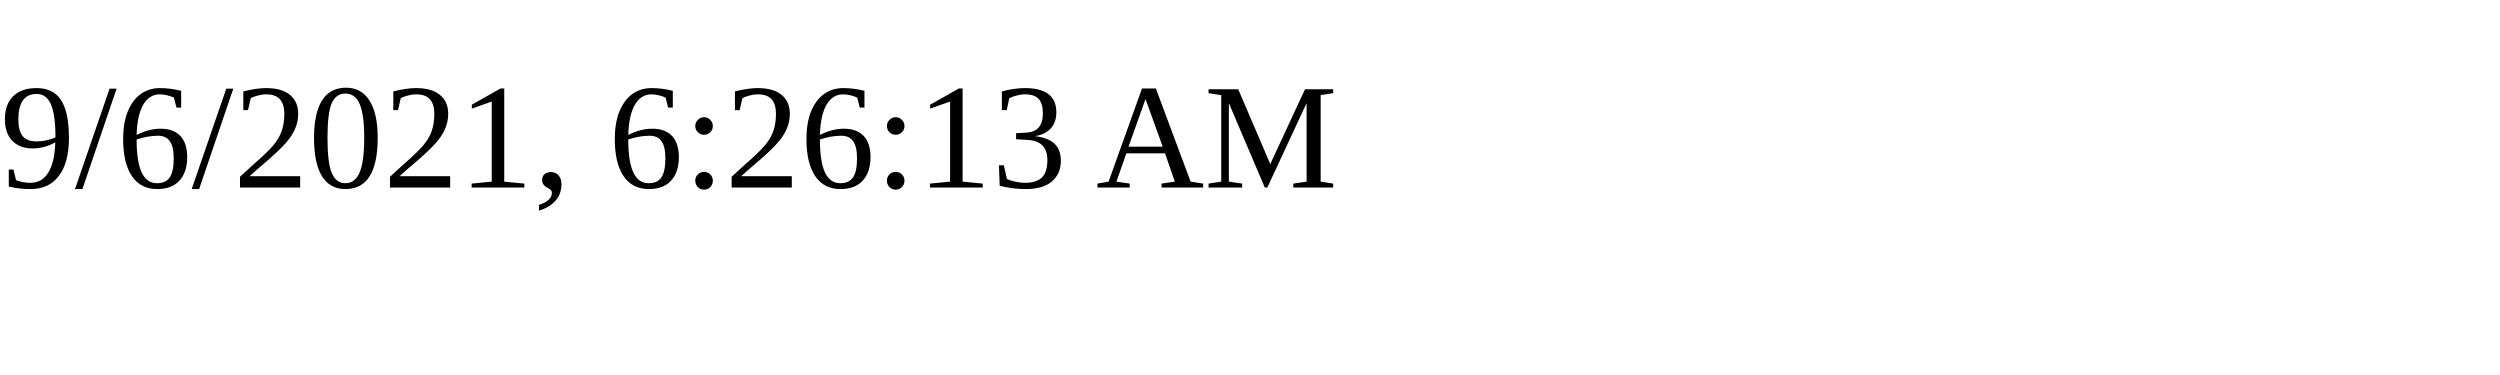
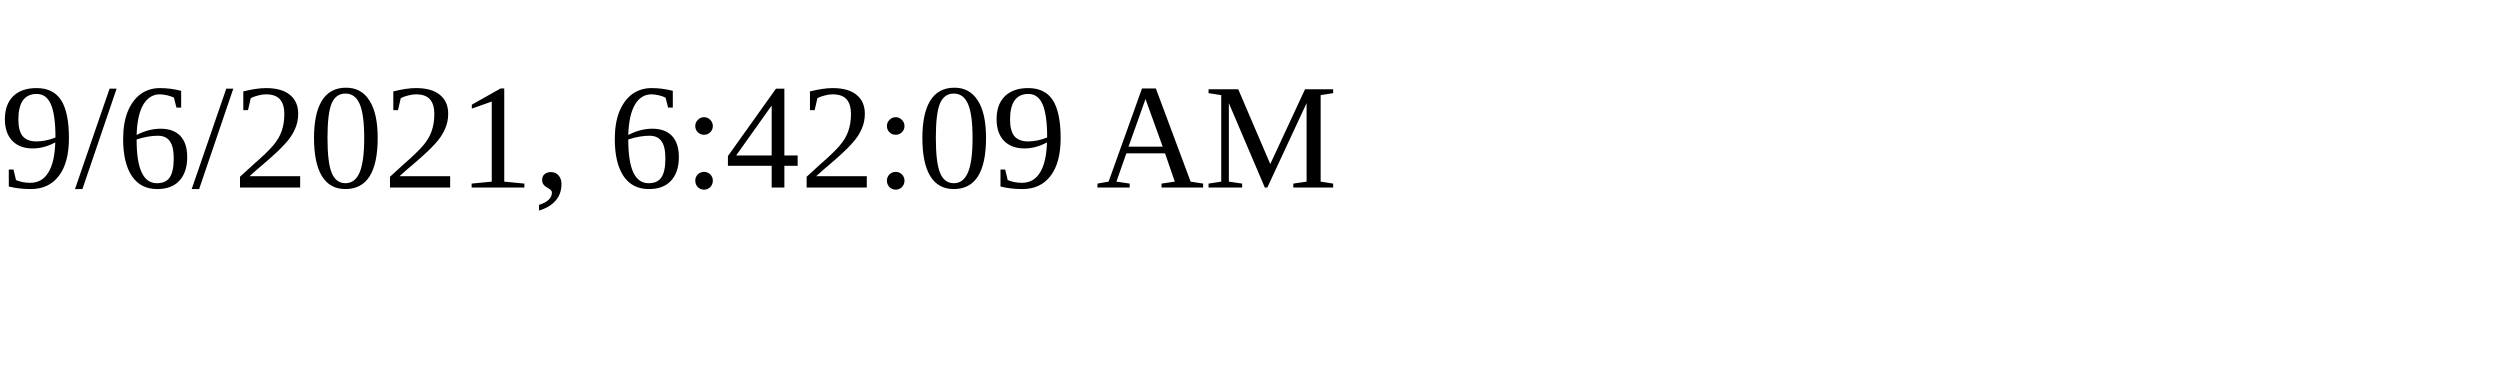
<svg xmlns="http://www.w3.org/2000/svg" height="30" width="200">
-   <text x="0" y="15">9/6/2021, 6:26:13 AM</text>
+   <text x="0" y="15">9/6/2021, 6:42:09 AM</text>
</svg>
